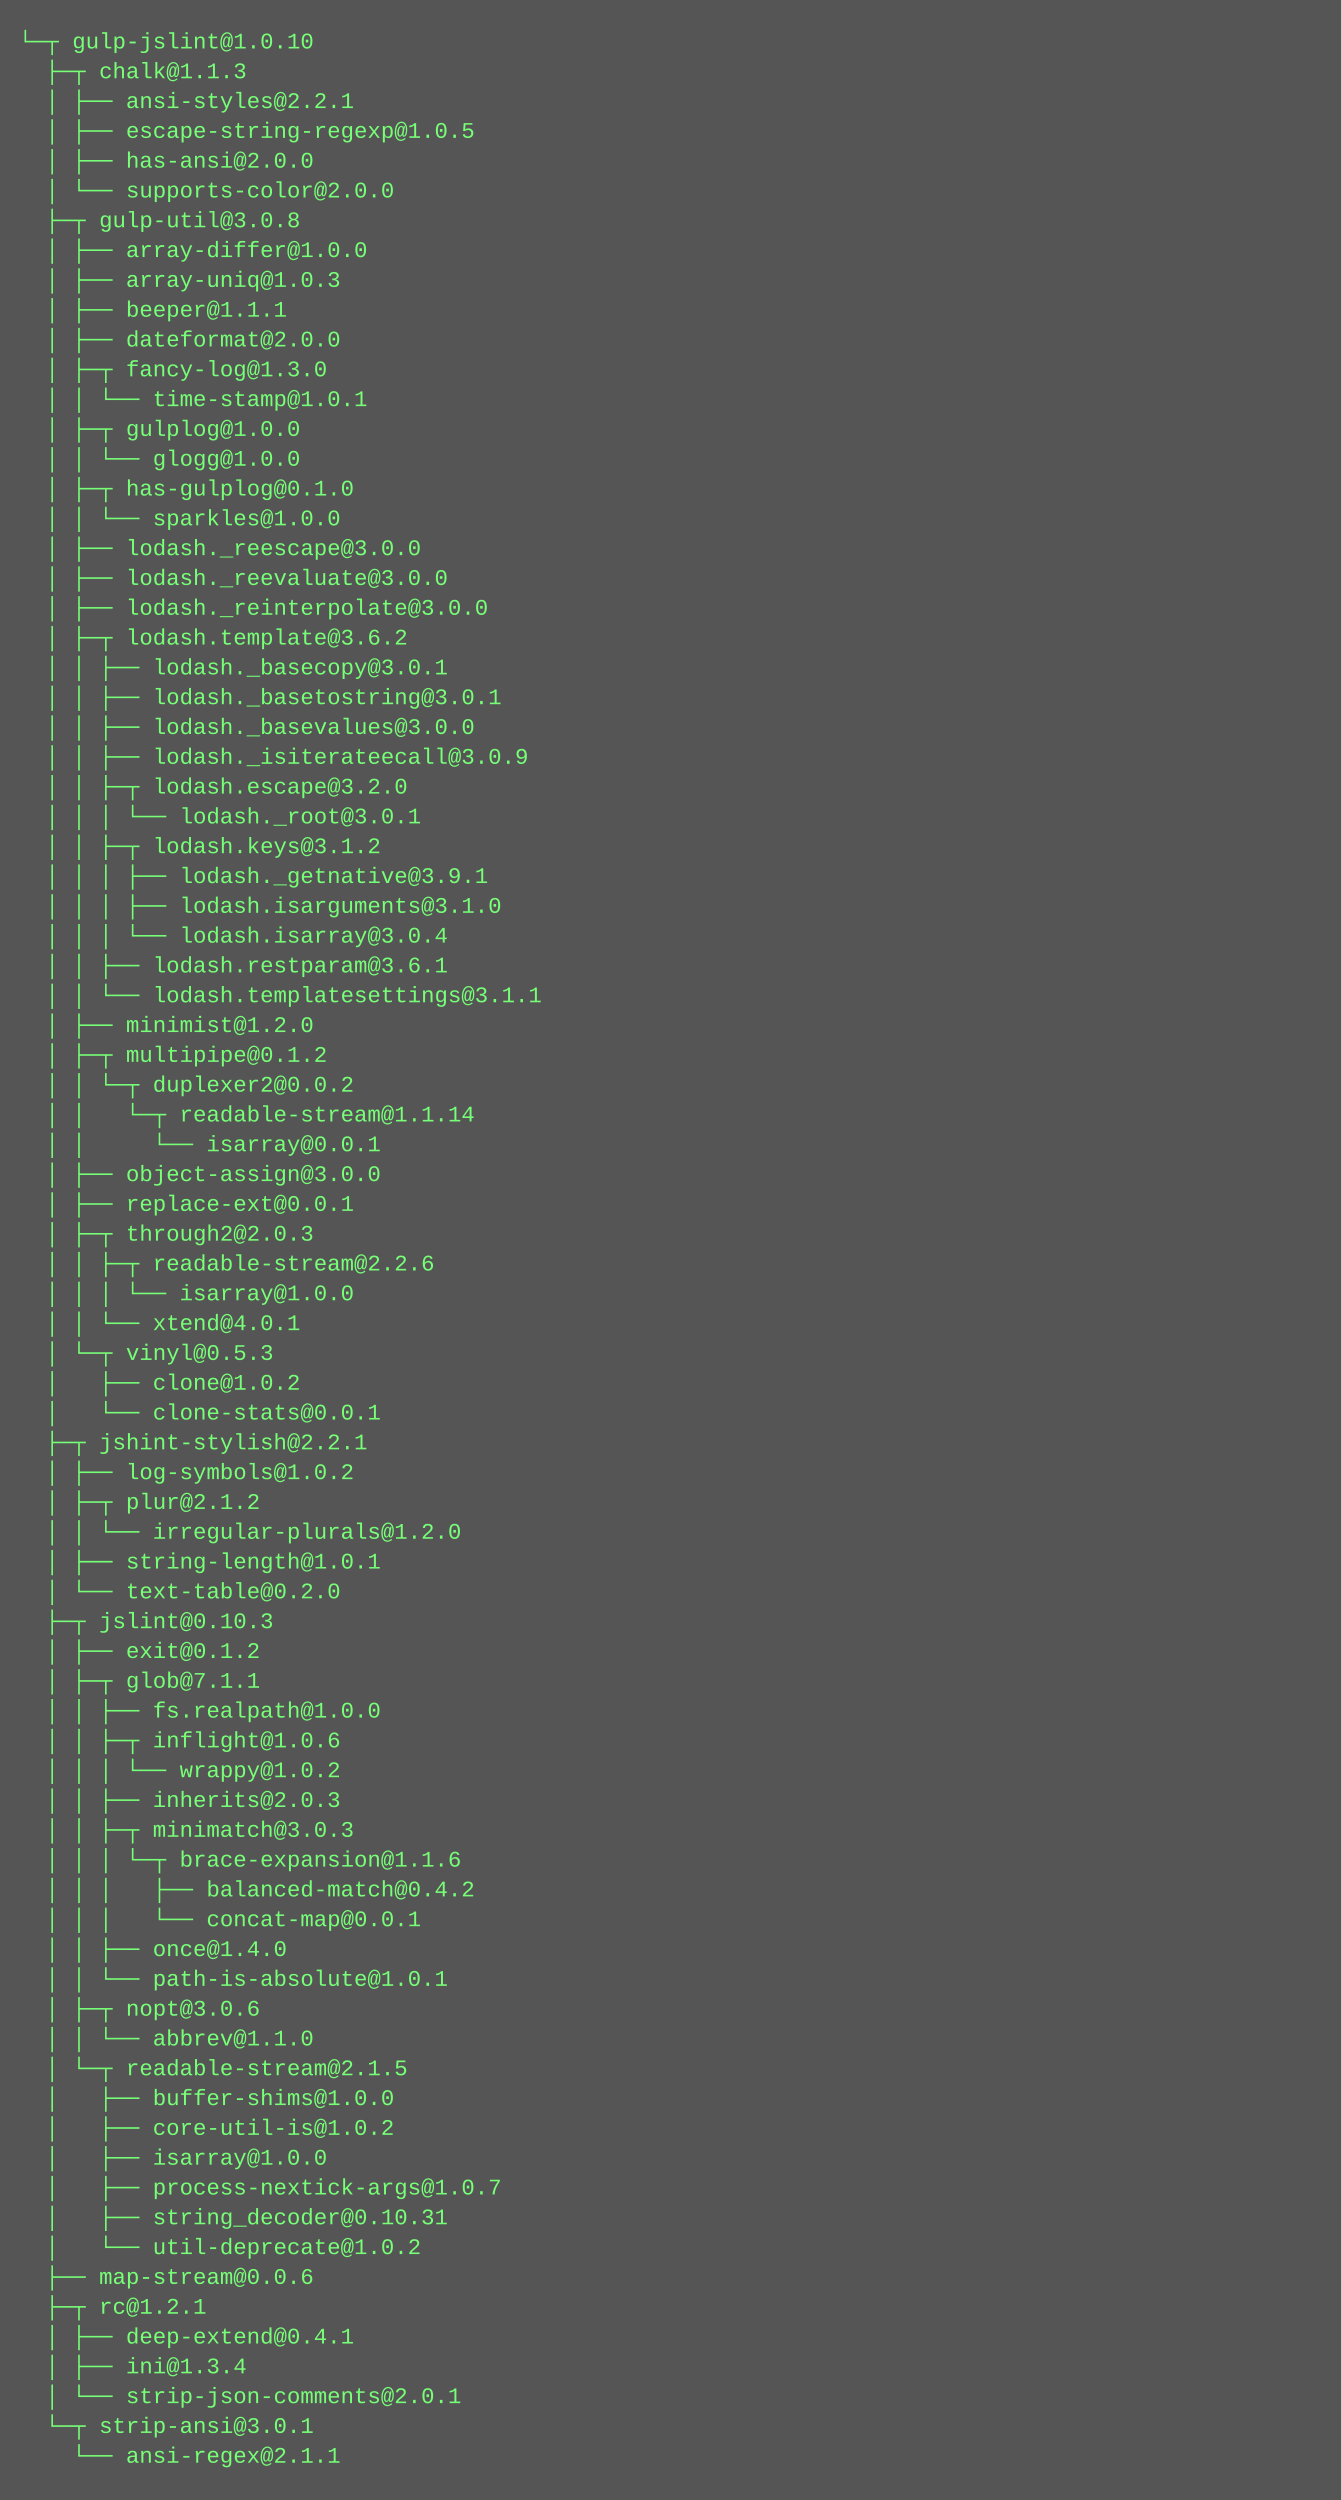
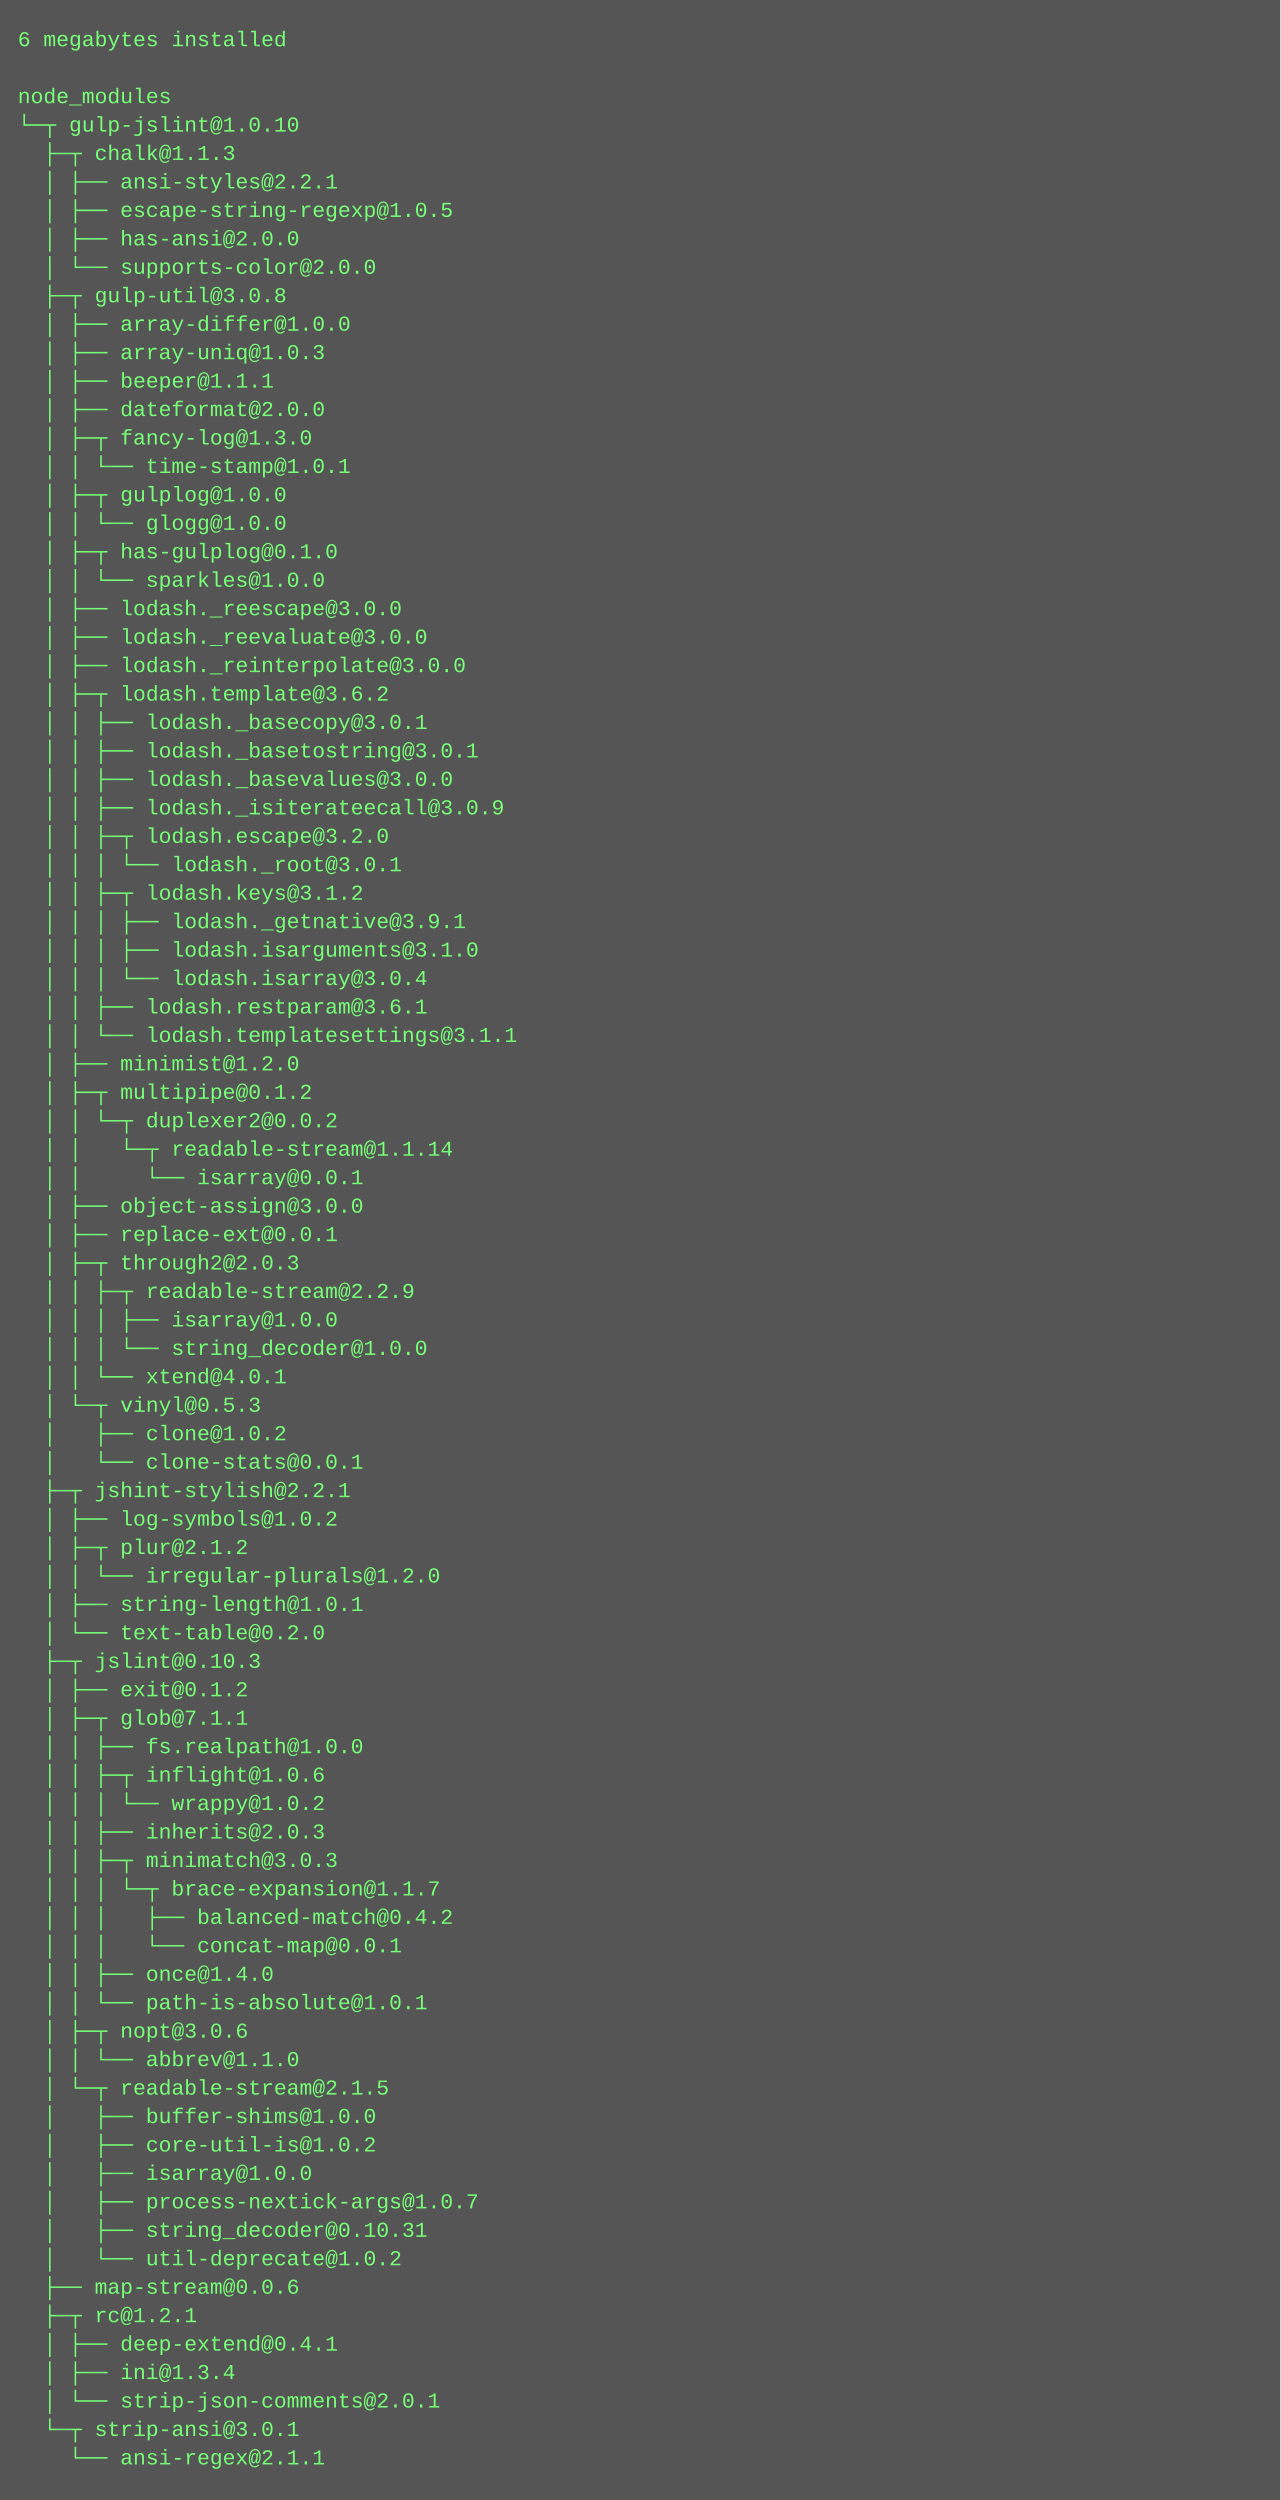
- <svg xmlns="http://www.w3.org/2000/svg" height="1342" width="720">
-   <rect height="1342" fill="#555" width="720" />
+ <svg xmlns="http://www.w3.org/2000/svg" height="1406" width="720">
+   <rect height="1406" fill="#555" width="720" />
  <text fill="#7f7" font-family="Courier New" font-size="12" xml:space="preserve">
-     <tspan x="10" y="26">└─┬ gulp-jslint@1.0.10 </tspan>
-     <tspan x="10" y="42">  ├─┬ chalk@1.1.3 </tspan>
-     <tspan x="10" y="58">  │ ├── ansi-styles@2.2.1 </tspan>
-     <tspan x="10" y="74">  │ ├── escape-string-regexp@1.0.5 </tspan>
-     <tspan x="10" y="90">  │ ├── has-ansi@2.0.0 </tspan>
-     <tspan x="10" y="106">  │ └── supports-color@2.0.0 </tspan>
-     <tspan x="10" y="122">  ├─┬ gulp-util@3.0.8 </tspan>
-     <tspan x="10" y="138">  │ ├── array-differ@1.0.0 </tspan>
-     <tspan x="10" y="154">  │ ├── array-uniq@1.0.3 </tspan>
-     <tspan x="10" y="170">  │ ├── beeper@1.1.1 </tspan>
-     <tspan x="10" y="186">  │ ├── dateformat@2.0.0 </tspan>
-     <tspan x="10" y="202">  │ ├─┬ fancy-log@1.3.0 </tspan>
-     <tspan x="10" y="218">  │ │ └── time-stamp@1.0.1 </tspan>
-     <tspan x="10" y="234">  │ ├─┬ gulplog@1.0.0 </tspan>
-     <tspan x="10" y="250">  │ │ └── glogg@1.0.0 </tspan>
-     <tspan x="10" y="266">  │ ├─┬ has-gulplog@0.1.0 </tspan>
-     <tspan x="10" y="282">  │ │ └── sparkles@1.0.0 </tspan>
-     <tspan x="10" y="298">  │ ├── lodash._reescape@3.0.0 </tspan>
-     <tspan x="10" y="314">  │ ├── lodash._reevaluate@3.0.0 </tspan>
-     <tspan x="10" y="330">  │ ├── lodash._reinterpolate@3.0.0 </tspan>
-     <tspan x="10" y="346">  │ ├─┬ lodash.template@3.6.2 </tspan>
-     <tspan x="10" y="362">  │ │ ├── lodash._basecopy@3.0.1 </tspan>
-     <tspan x="10" y="378">  │ │ ├── lodash._basetostring@3.0.1 </tspan>
-     <tspan x="10" y="394">  │ │ ├── lodash._basevalues@3.0.0 </tspan>
-     <tspan x="10" y="410">  │ │ ├── lodash._isiterateecall@3.0.9 </tspan>
-     <tspan x="10" y="426">  │ │ ├─┬ lodash.escape@3.2.0 </tspan>
-     <tspan x="10" y="442">  │ │ │ └── lodash._root@3.0.1 </tspan>
-     <tspan x="10" y="458">  │ │ ├─┬ lodash.keys@3.1.2 </tspan>
-     <tspan x="10" y="474">  │ │ │ ├── lodash._getnative@3.9.1 </tspan>
-     <tspan x="10" y="490">  │ │ │ ├── lodash.isarguments@3.1.0 </tspan>
-     <tspan x="10" y="506">  │ │ │ └── lodash.isarray@3.0.4 </tspan>
-     <tspan x="10" y="522">  │ │ ├── lodash.restparam@3.6.1 </tspan>
-     <tspan x="10" y="538">  │ │ └── lodash.templatesettings@3.1.1 </tspan>
-     <tspan x="10" y="554">  │ ├── minimist@1.2.0 </tspan>
-     <tspan x="10" y="570">  │ ├─┬ multipipe@0.1.2 </tspan>
-     <tspan x="10" y="586">  │ │ └─┬ duplexer2@0.0.2 </tspan>
-     <tspan x="10" y="602">  │ │   └─┬ readable-stream@1.1.14 </tspan>
-     <tspan x="10" y="618">  │ │     └── isarray@0.0.1 </tspan>
-     <tspan x="10" y="634">  │ ├── object-assign@3.0.0 </tspan>
-     <tspan x="10" y="650">  │ ├── replace-ext@0.0.1 </tspan>
-     <tspan x="10" y="666">  │ ├─┬ through2@2.0.3 </tspan>
-     <tspan x="10" y="682">  │ │ ├─┬ readable-stream@2.2.6 </tspan>
-     <tspan x="10" y="698">  │ │ │ └── isarray@1.0.0 </tspan>
-     <tspan x="10" y="714">  │ │ └── xtend@4.0.1 </tspan>
-     <tspan x="10" y="730">  │ └─┬ vinyl@0.5.3 </tspan>
-     <tspan x="10" y="746">  │   ├── clone@1.0.2 </tspan>
-     <tspan x="10" y="762">  │   └── clone-stats@0.0.1 </tspan>
-     <tspan x="10" y="778">  ├─┬ jshint-stylish@2.2.1 </tspan>
-     <tspan x="10" y="794">  │ ├── log-symbols@1.0.2 </tspan>
-     <tspan x="10" y="810">  │ ├─┬ plur@2.1.2 </tspan>
-     <tspan x="10" y="826">  │ │ └── irregular-plurals@1.2.0 </tspan>
-     <tspan x="10" y="842">  │ ├── string-length@1.0.1 </tspan>
-     <tspan x="10" y="858">  │ └── text-table@0.2.0 </tspan>
-     <tspan x="10" y="874">  ├─┬ jslint@0.10.3 </tspan>
-     <tspan x="10" y="890">  │ ├── exit@0.1.2 </tspan>
-     <tspan x="10" y="906">  │ ├─┬ glob@7.1.1 </tspan>
-     <tspan x="10" y="922">  │ │ ├── fs.realpath@1.0.0 </tspan>
-     <tspan x="10" y="938">  │ │ ├─┬ inflight@1.0.6 </tspan>
-     <tspan x="10" y="954">  │ │ │ └── wrappy@1.0.2 </tspan>
-     <tspan x="10" y="970">  │ │ ├── inherits@2.0.3 </tspan>
-     <tspan x="10" y="986">  │ │ ├─┬ minimatch@3.0.3 </tspan>
-     <tspan x="10" y="1002">  │ │ │ └─┬ brace-expansion@1.1.6 </tspan>
-     <tspan x="10" y="1018">  │ │ │   ├── balanced-match@0.4.2 </tspan>
-     <tspan x="10" y="1034">  │ │ │   └── concat-map@0.0.1 </tspan>
-     <tspan x="10" y="1050">  │ │ ├── once@1.4.0 </tspan>
-     <tspan x="10" y="1066">  │ │ └── path-is-absolute@1.0.1 </tspan>
-     <tspan x="10" y="1082">  │ ├─┬ nopt@3.0.6 </tspan>
-     <tspan x="10" y="1098">  │ │ └── abbrev@1.1.0 </tspan>
-     <tspan x="10" y="1114">  │ └─┬ readable-stream@2.1.5 </tspan>
-     <tspan x="10" y="1130">  │   ├── buffer-shims@1.0.0 </tspan>
-     <tspan x="10" y="1146">  │   ├── core-util-is@1.0.2 </tspan>
-     <tspan x="10" y="1162">  │   ├── isarray@1.0.0 </tspan>
-     <tspan x="10" y="1178">  │   ├── process-nextick-args@1.0.7 </tspan>
-     <tspan x="10" y="1194">  │   ├── string_decoder@0.10.31 </tspan>
-     <tspan x="10" y="1210">  │   └── util-deprecate@1.0.2 </tspan>
-     <tspan x="10" y="1226">  ├── map-stream@0.0.6 </tspan>
-     <tspan x="10" y="1242">  ├─┬ rc@1.2.1 </tspan>
-     <tspan x="10" y="1258">  │ ├── deep-extend@0.4.1 </tspan>
-     <tspan x="10" y="1274">  │ ├── ini@1.3.4 </tspan>
-     <tspan x="10" y="1290">  │ └── strip-json-comments@2.0.1 </tspan>
-     <tspan x="10" y="1306">  └─┬ strip-ansi@3.0.1 </tspan>
-     <tspan x="10" y="1322">    └── ansi-regex@2.1.1</tspan>
+     <tspan x="10" y="26">6 megabytes installed</tspan>
+     <tspan x="10" y="42" />
+     <tspan x="10" y="58">node_modules</tspan>
+     <tspan x="10" y="74">└─┬ gulp-jslint@1.0.10 </tspan>
+     <tspan x="10" y="90">  ├─┬ chalk@1.1.3 </tspan>
+     <tspan x="10" y="106">  │ ├── ansi-styles@2.2.1 </tspan>
+     <tspan x="10" y="122">  │ ├── escape-string-regexp@1.0.5 </tspan>
+     <tspan x="10" y="138">  │ ├── has-ansi@2.0.0 </tspan>
+     <tspan x="10" y="154">  │ └── supports-color@2.0.0 </tspan>
+     <tspan x="10" y="170">  ├─┬ gulp-util@3.0.8 </tspan>
+     <tspan x="10" y="186">  │ ├── array-differ@1.0.0 </tspan>
+     <tspan x="10" y="202">  │ ├── array-uniq@1.0.3 </tspan>
+     <tspan x="10" y="218">  │ ├── beeper@1.1.1 </tspan>
+     <tspan x="10" y="234">  │ ├── dateformat@2.0.0 </tspan>
+     <tspan x="10" y="250">  │ ├─┬ fancy-log@1.3.0 </tspan>
+     <tspan x="10" y="266">  │ │ └── time-stamp@1.0.1 </tspan>
+     <tspan x="10" y="282">  │ ├─┬ gulplog@1.0.0 </tspan>
+     <tspan x="10" y="298">  │ │ └── glogg@1.0.0 </tspan>
+     <tspan x="10" y="314">  │ ├─┬ has-gulplog@0.1.0 </tspan>
+     <tspan x="10" y="330">  │ │ └── sparkles@1.0.0 </tspan>
+     <tspan x="10" y="346">  │ ├── lodash._reescape@3.0.0 </tspan>
+     <tspan x="10" y="362">  │ ├── lodash._reevaluate@3.0.0 </tspan>
+     <tspan x="10" y="378">  │ ├── lodash._reinterpolate@3.0.0 </tspan>
+     <tspan x="10" y="394">  │ ├─┬ lodash.template@3.6.2 </tspan>
+     <tspan x="10" y="410">  │ │ ├── lodash._basecopy@3.0.1 </tspan>
+     <tspan x="10" y="426">  │ │ ├── lodash._basetostring@3.0.1 </tspan>
+     <tspan x="10" y="442">  │ │ ├── lodash._basevalues@3.0.0 </tspan>
+     <tspan x="10" y="458">  │ │ ├── lodash._isiterateecall@3.0.9 </tspan>
+     <tspan x="10" y="474">  │ │ ├─┬ lodash.escape@3.2.0 </tspan>
+     <tspan x="10" y="490">  │ │ │ └── lodash._root@3.0.1 </tspan>
+     <tspan x="10" y="506">  │ │ ├─┬ lodash.keys@3.1.2 </tspan>
+     <tspan x="10" y="522">  │ │ │ ├── lodash._getnative@3.9.1 </tspan>
+     <tspan x="10" y="538">  │ │ │ ├── lodash.isarguments@3.1.0 </tspan>
+     <tspan x="10" y="554">  │ │ │ └── lodash.isarray@3.0.4 </tspan>
+     <tspan x="10" y="570">  │ │ ├── lodash.restparam@3.6.1 </tspan>
+     <tspan x="10" y="586">  │ │ └── lodash.templatesettings@3.1.1 </tspan>
+     <tspan x="10" y="602">  │ ├── minimist@1.2.0 </tspan>
+     <tspan x="10" y="618">  │ ├─┬ multipipe@0.1.2 </tspan>
+     <tspan x="10" y="634">  │ │ └─┬ duplexer2@0.0.2 </tspan>
+     <tspan x="10" y="650">  │ │   └─┬ readable-stream@1.1.14 </tspan>
+     <tspan x="10" y="666">  │ │     └── isarray@0.0.1 </tspan>
+     <tspan x="10" y="682">  │ ├── object-assign@3.0.0 </tspan>
+     <tspan x="10" y="698">  │ ├── replace-ext@0.0.1 </tspan>
+     <tspan x="10" y="714">  │ ├─┬ through2@2.0.3 </tspan>
+     <tspan x="10" y="730">  │ │ ├─┬ readable-stream@2.2.9 </tspan>
+     <tspan x="10" y="746">  │ │ │ ├── isarray@1.0.0 </tspan>
+     <tspan x="10" y="762">  │ │ │ └── string_decoder@1.0.0 </tspan>
+     <tspan x="10" y="778">  │ │ └── xtend@4.0.1 </tspan>
+     <tspan x="10" y="794">  │ └─┬ vinyl@0.5.3 </tspan>
+     <tspan x="10" y="810">  │   ├── clone@1.0.2 </tspan>
+     <tspan x="10" y="826">  │   └── clone-stats@0.0.1 </tspan>
+     <tspan x="10" y="842">  ├─┬ jshint-stylish@2.2.1 </tspan>
+     <tspan x="10" y="858">  │ ├── log-symbols@1.0.2 </tspan>
+     <tspan x="10" y="874">  │ ├─┬ plur@2.1.2 </tspan>
+     <tspan x="10" y="890">  │ │ └── irregular-plurals@1.2.0 </tspan>
+     <tspan x="10" y="906">  │ ├── string-length@1.0.1 </tspan>
+     <tspan x="10" y="922">  │ └── text-table@0.2.0 </tspan>
+     <tspan x="10" y="938">  ├─┬ jslint@0.10.3 </tspan>
+     <tspan x="10" y="954">  │ ├── exit@0.1.2 </tspan>
+     <tspan x="10" y="970">  │ ├─┬ glob@7.1.1 </tspan>
+     <tspan x="10" y="986">  │ │ ├── fs.realpath@1.0.0 </tspan>
+     <tspan x="10" y="1002">  │ │ ├─┬ inflight@1.0.6 </tspan>
+     <tspan x="10" y="1018">  │ │ │ └── wrappy@1.0.2 </tspan>
+     <tspan x="10" y="1034">  │ │ ├── inherits@2.0.3 </tspan>
+     <tspan x="10" y="1050">  │ │ ├─┬ minimatch@3.0.3 </tspan>
+     <tspan x="10" y="1066">  │ │ │ └─┬ brace-expansion@1.1.7 </tspan>
+     <tspan x="10" y="1082">  │ │ │   ├── balanced-match@0.4.2 </tspan>
+     <tspan x="10" y="1098">  │ │ │   └── concat-map@0.0.1 </tspan>
+     <tspan x="10" y="1114">  │ │ ├── once@1.4.0 </tspan>
+     <tspan x="10" y="1130">  │ │ └── path-is-absolute@1.0.1 </tspan>
+     <tspan x="10" y="1146">  │ ├─┬ nopt@3.0.6 </tspan>
+     <tspan x="10" y="1162">  │ │ └── abbrev@1.1.0 </tspan>
+     <tspan x="10" y="1178">  │ └─┬ readable-stream@2.1.5 </tspan>
+     <tspan x="10" y="1194">  │   ├── buffer-shims@1.0.0 </tspan>
+     <tspan x="10" y="1210">  │   ├── core-util-is@1.0.2 </tspan>
+     <tspan x="10" y="1226">  │   ├── isarray@1.0.0 </tspan>
+     <tspan x="10" y="1242">  │   ├── process-nextick-args@1.0.7 </tspan>
+     <tspan x="10" y="1258">  │   ├── string_decoder@0.10.31 </tspan>
+     <tspan x="10" y="1274">  │   └── util-deprecate@1.0.2 </tspan>
+     <tspan x="10" y="1290">  ├── map-stream@0.0.6 </tspan>
+     <tspan x="10" y="1306">  ├─┬ rc@1.2.1 </tspan>
+     <tspan x="10" y="1322">  │ ├── deep-extend@0.4.1 </tspan>
+     <tspan x="10" y="1338">  │ ├── ini@1.3.4 </tspan>
+     <tspan x="10" y="1354">  │ └── strip-json-comments@2.0.1 </tspan>
+     <tspan x="10" y="1370">  └─┬ strip-ansi@3.0.1 </tspan>
+     <tspan x="10" y="1386">    └── ansi-regex@2.1.1</tspan>
  </text>
</svg>
